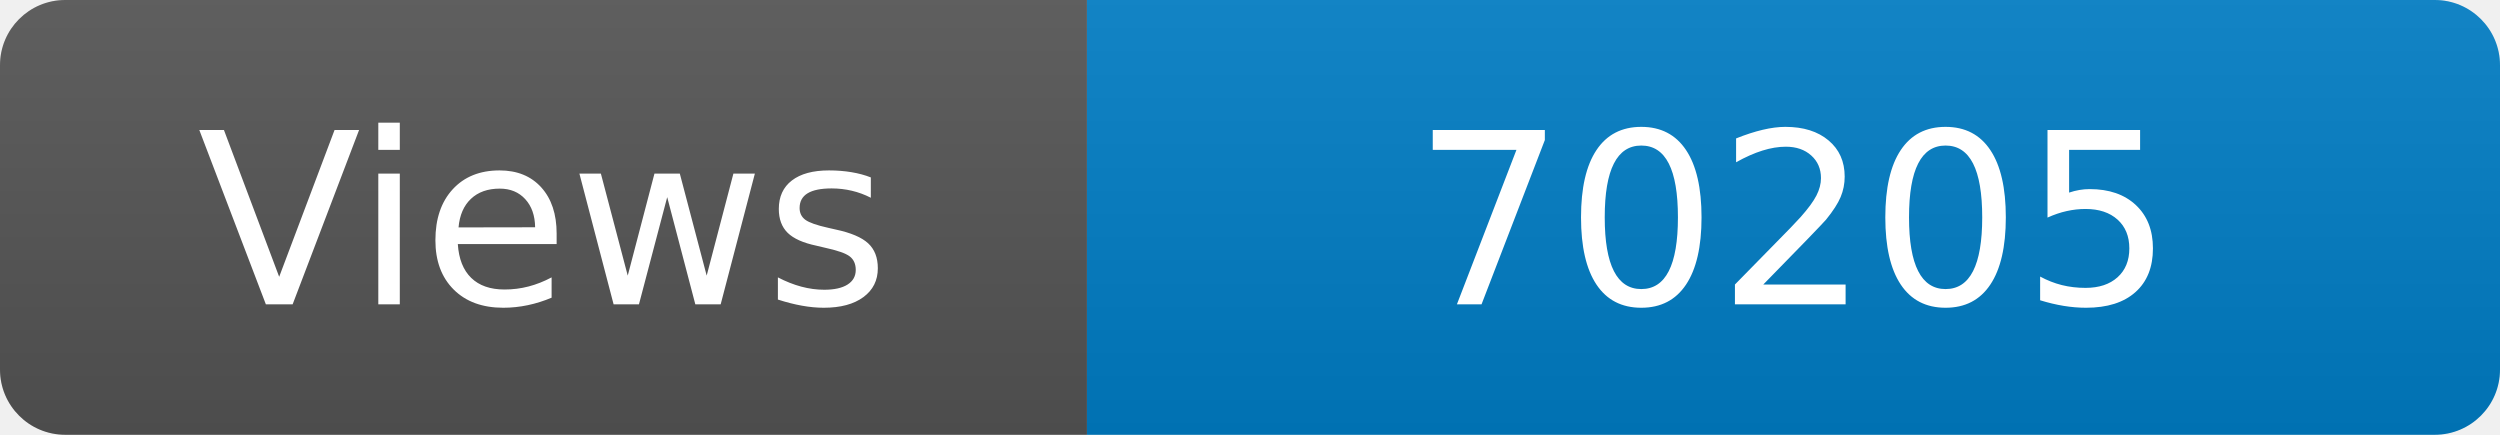
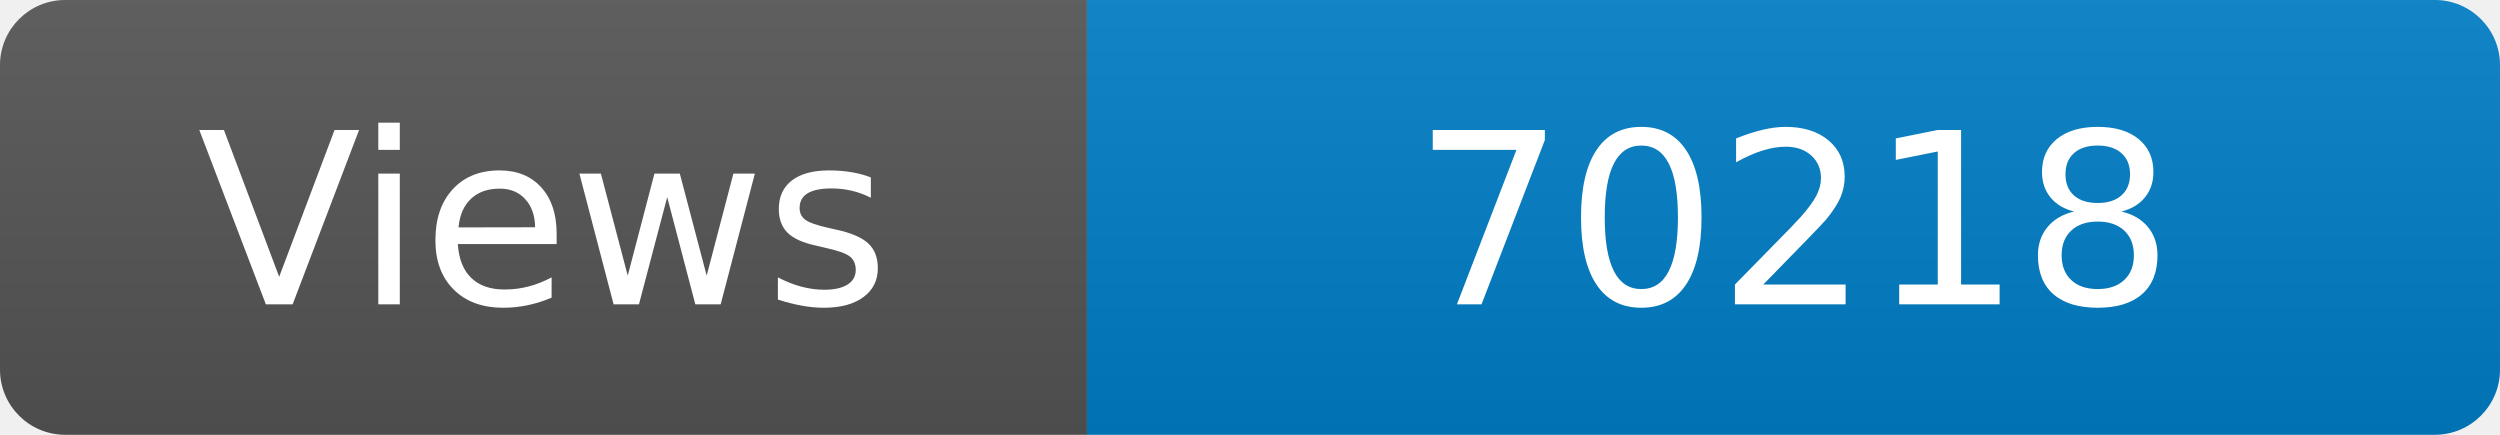
<svg xmlns="http://www.w3.org/2000/svg" width="115" height="20" role="img" aria-label="Maintained?: yes">
  <linearGradient id="s" x2="0" y2="100%">
    <stop offset="0" stop-color="#bbb" stop-opacity=".1" />
    <stop offset="1" stop-opacity=".1" />
  </linearGradient>
  <clipPath id="r">
    <rect width="115" height="20" rx="3" fill="#fff" />
  </clipPath>
  <g clip-path="url(#r)">
    <rect width="50" height="20" fill="#555" />
    <rect x="50" width="160" height="20" fill="#007ec6" />
    <rect width="115" height="20" fill="url(#s)" />
  </g>
  <g fill="#fff" text-anchor="middle" font-family="Verdana,Geneva,DejaVu Sans,sans-serif" font-size="110">
    <text x="250" y="140" transform="scale(.1)" fill="#fff">Views</text>
-     <text x="825" y="140" transform="scale(.1)" fill="#fff">70205</text>
+     <text x="825" y="140" transform="scale(.1)" fill="#fff">70218</text>
  </g>
</svg>
